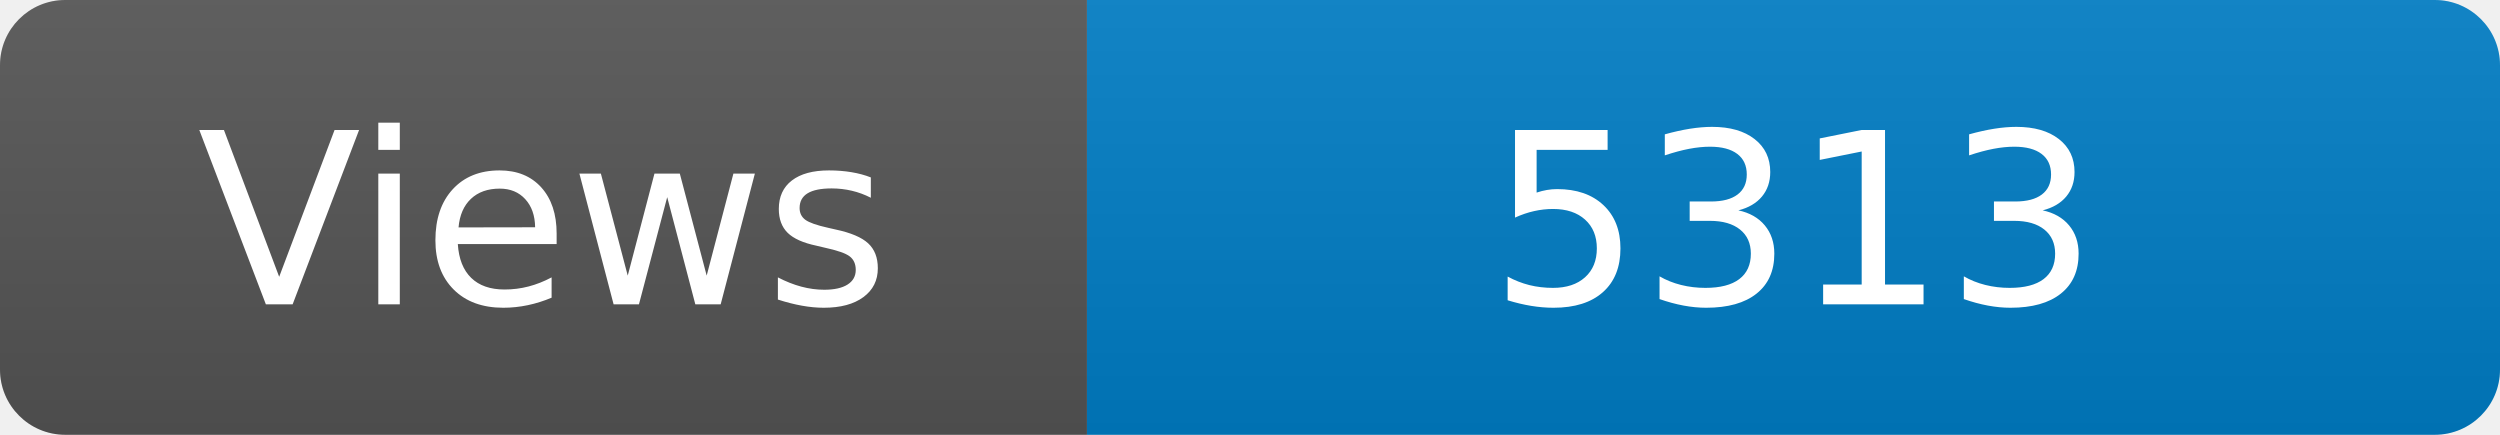
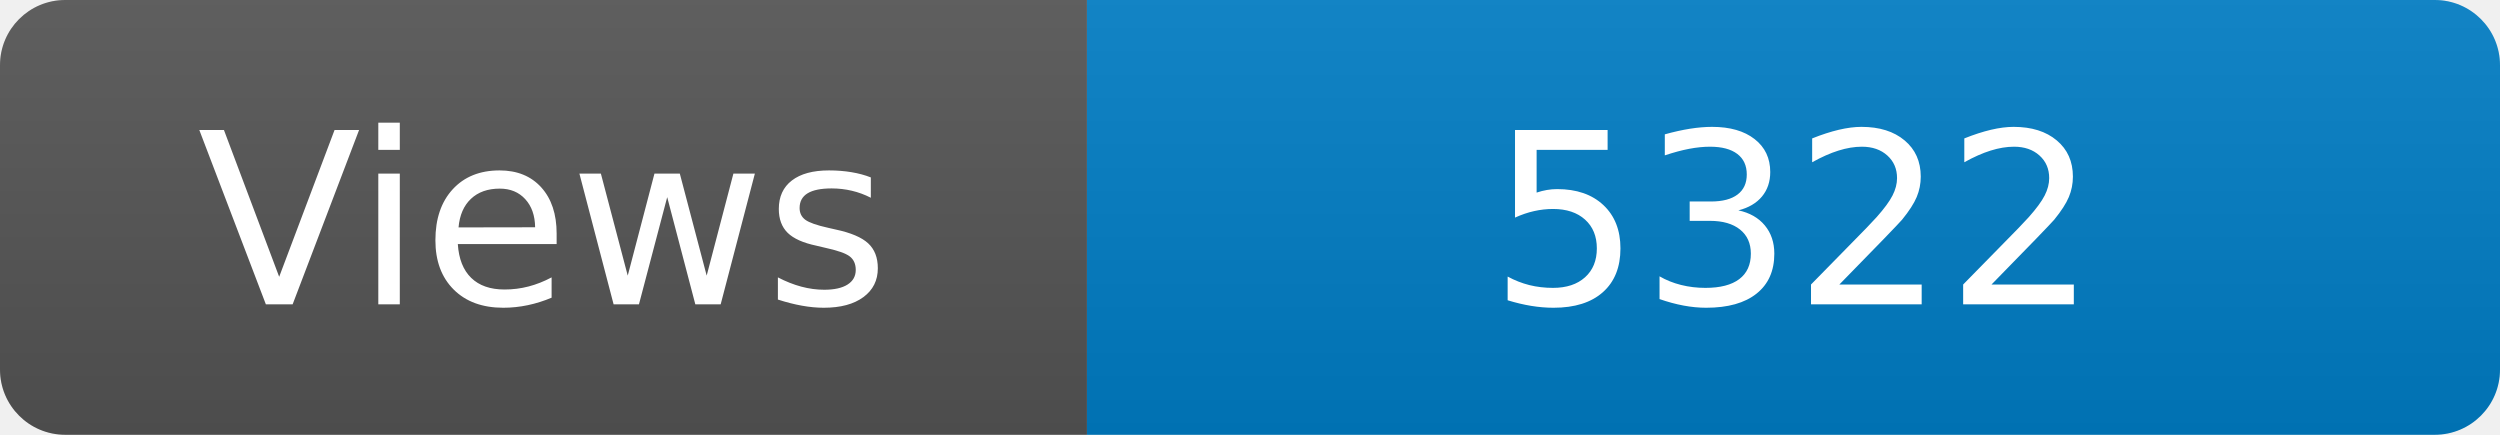
<svg xmlns="http://www.w3.org/2000/svg" width="115" height="20" role="img" aria-label="Maintained?: yes">
  <linearGradient id="s" x2="0" y2="100%">
    <stop offset="0" stop-color="#bbb" stop-opacity=".1" />
    <stop offset="1" stop-opacity=".1" />
  </linearGradient>
  <clipPath id="r">
    <rect width="115" height="20" rx="3" fill="#fff" />
  </clipPath>
  <g clip-path="url(#r)">
    <rect width="50" height="20" fill="#555" />
    <rect x="50" width="160" height="20" fill="#007ec6" />
    <rect width="115" height="20" fill="url(#s)" />
  </g>
  <g fill="#fff" text-anchor="middle" font-family="Verdana,Geneva,DejaVu Sans,sans-serif" font-size="110">
    <text x="250" y="140" transform="scale(.1)" fill="#fff">Views</text>
-     <text x="825" y="140" transform="scale(.1)" fill="#fff">5313</text>
+     <text x="825" y="140" transform="scale(.1)" fill="#fff">5322</text>
  </g>
</svg>
